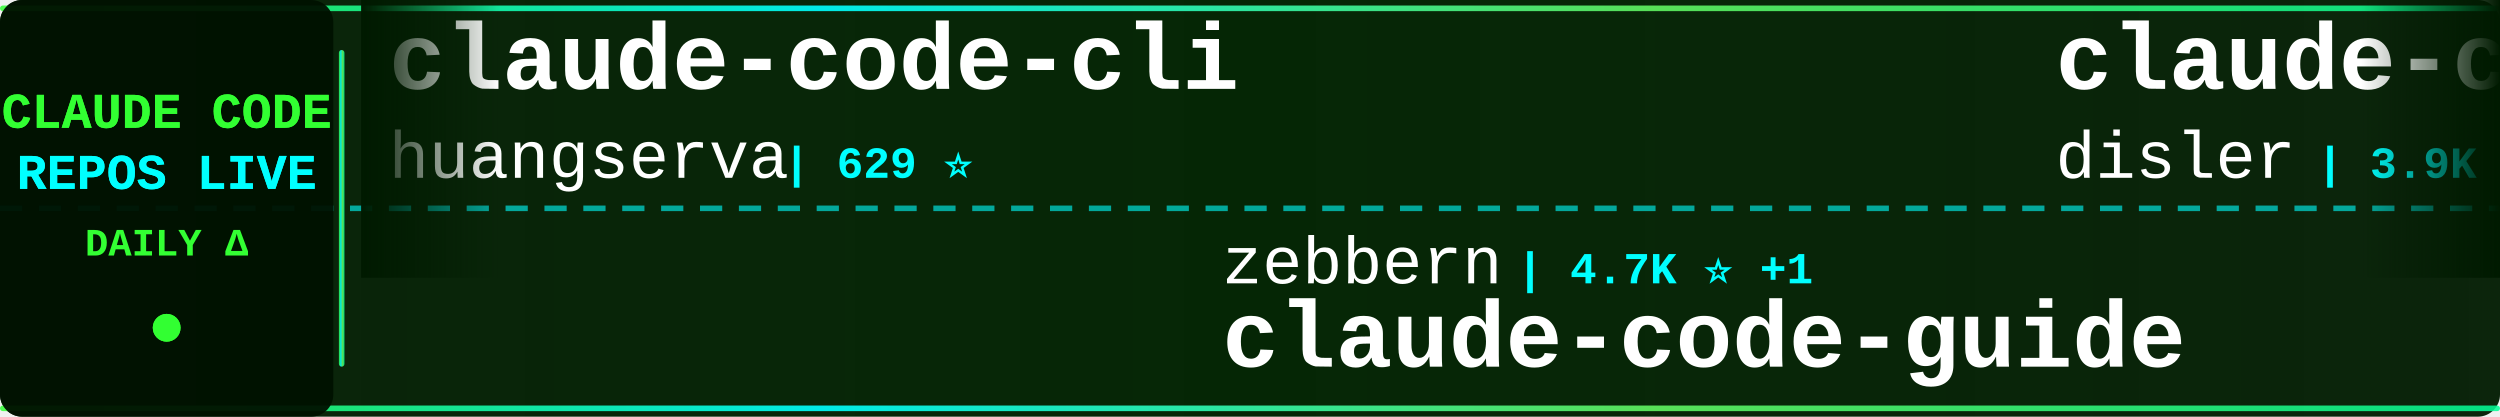
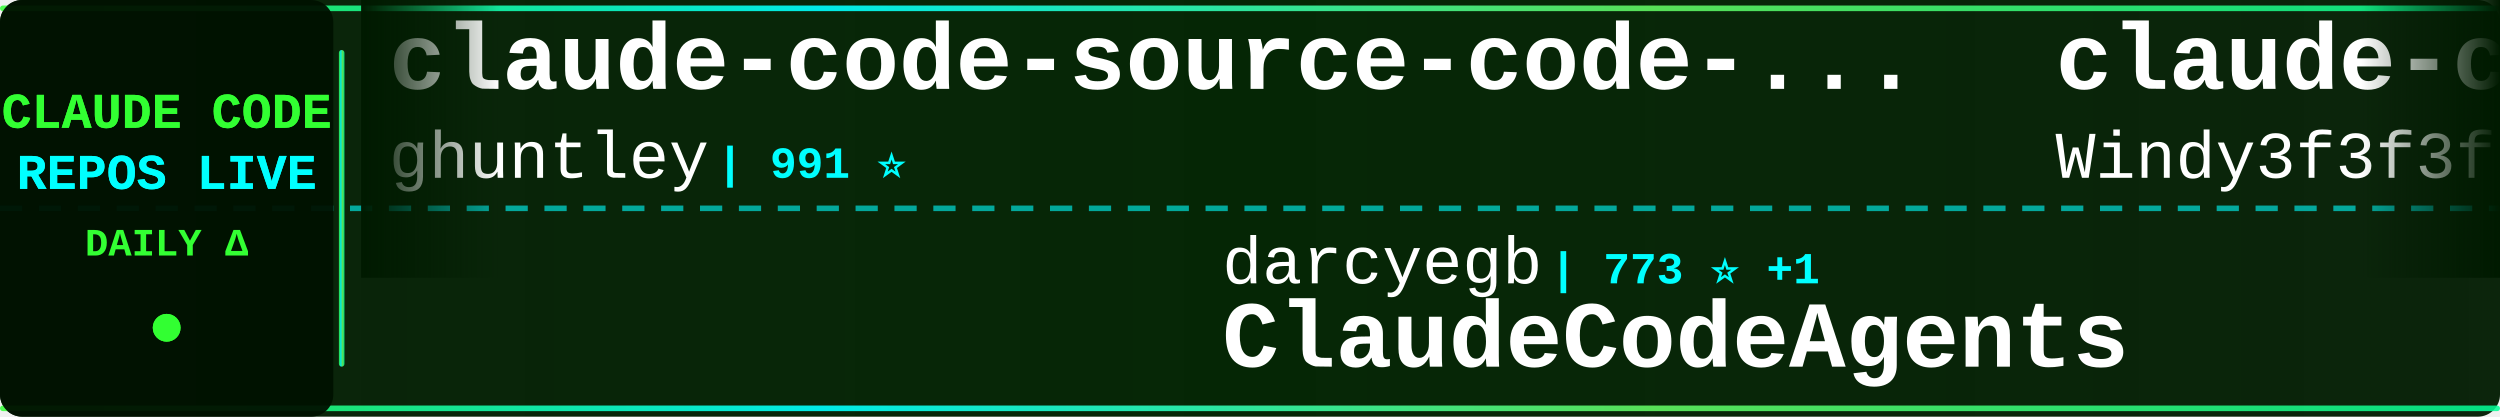
<svg xmlns="http://www.w3.org/2000/svg" width="900" height="150">
  <defs>
    <linearGradient id="tickerBg" x1="0%" y1="0%" x2="100%" y2="0%">
      <stop offset="0%" style="stop-color:#001a00;stop-opacity:0.95" />
      <stop offset="50%" style="stop-color:#002200;stop-opacity:0.98" />
      <stop offset="100%" style="stop-color:#001a00;stop-opacity:0.95" />
    </linearGradient>
    <linearGradient id="borderGrad" x1="0%" y1="0%" x2="100%" y2="0%">
      <stop offset="0%" style="stop-color:#33ff33;stop-opacity:0.85">
        <animate attributeName="stop-opacity" values="0.85;1;0.85" dur="2s" repeatCount="indefinite" />
      </stop>
      <stop offset="33%" style="stop-color:#00ffff;stop-opacity:0.9">
        <animate attributeName="stop-opacity" values="0.9;1;0.9" dur="2.2s" repeatCount="indefinite" />
      </stop>
      <stop offset="66%" style="stop-color:#66ff66;stop-opacity:0.85">
        <animate attributeName="stop-opacity" values="0.85;1;0.85" dur="1.8s" repeatCount="indefinite" />
      </stop>
      <stop offset="100%" style="stop-color:#00ff99;stop-opacity:0.85">
        <animate attributeName="stop-opacity" values="0.85;1;0.85" dur="2s" repeatCount="indefinite" />
      </stop>
    </linearGradient>
    <filter id="textGlow">
      <feGaussianBlur stdDeviation="0.1" result="coloredBlur" />
      <feMerge>
        <feMergeNode in="coloredBlur" />
        <feMergeNode in="SourceGraphic" />
      </feMerge>
    </filter>
    <filter id="metricGlow">
      <feGaussianBlur stdDeviation="0.2" result="coloredBlur" />
      <feMerge>
        <feMergeNode in="coloredBlur" />
        <feMergeNode in="SourceGraphic" />
      </feMerge>
    </filter>
    <linearGradient id="leftFade" x1="0%" y1="0%" x2="100%" y2="0%">
      <stop offset="0%" style="stop-color:#001a00;stop-opacity:1" />
      <stop offset="100%" style="stop-color:#001a00;stop-opacity:0" />
    </linearGradient>
    <linearGradient id="rightFade" x1="0%" y1="0%" x2="100%" y2="0%">
      <stop offset="0%" style="stop-color:#001a00;stop-opacity:0" />
      <stop offset="100%" style="stop-color:#001a00;stop-opacity:1" />
    </linearGradient>
  </defs>
  <rect width="900" height="150" fill="url(#tickerBg)" rx="8" />
  <rect x="0" y="2" width="900" height="2" fill="url(#borderGrad)" rx="1" />
  <rect x="0" y="146" width="900" height="2" fill="url(#borderGrad)" rx="1" />
  <line x1="0" y1="75" x2="900" y2="75" stroke="#00ffff" stroke-width="2" stroke-dasharray="8 6" opacity="0.6" />
  <rect x="0" y="0" width="120" height="150" fill="#001100" opacity="0.95" rx="8" />
  <text x="60" y="46" font-family="'Courier New', monospace" font-size="18" font-weight="bold" fill="#33ff33" text-anchor="middle" filter="url(#textGlow)">
    CLAUDE CODE
  </text>
  <text x="60" y="68" font-family="'Courier New', monospace" font-size="18" font-weight="bold" fill="#00ffff" text-anchor="middle" filter="url(#textGlow)">
    REPOS LIVE
  </text>
  <text x="60" y="92" font-family="'Courier New', monospace" font-size="14" font-weight="bold" fill="#33ff33" text-anchor="middle">
    DAILY Δ
  </text>
  <circle cx="60" cy="118" r="5" fill="#33ff33" filter="url(#metricGlow)">
    <animate attributeName="r" values="4;6;4" dur="1.5s" repeatCount="indefinite" />
    <animate attributeName="opacity" values="0.6;1;0.6" dur="1.5s" repeatCount="indefinite" />
  </circle>
  <rect x="122" y="18" width="2" height="114" fill="url(#borderGrad)" rx="1" />
  <clipPath id="tickerClip">
    <rect x="130" y="0" width="770" height="150" />
  </clipPath>
  <g clip-path="url(#tickerClip)">
    <g id="tickerItems">
      <animateTransform attributeName="transform" attributeType="XML" type="translate" from="0 0" to="-3000 0" dur="54s" repeatCount="indefinite" />
      <g transform="translate(0, 0)">
-         <text x="140" y="32" font-family="'Courier New', monospace" font-size="34" font-weight="bold" fill="#ffffff">claude-code-cli</text>
-         <text x="140" y="64" font-family="'Courier New', monospace" font-size="24" font-weight="normal" fill="#ffffff" opacity="1.0">huangserva</text>
-         <text x="282" y="64" font-family="'Courier New', monospace" font-size="16" font-weight="bold" fill="#00ffff"> | 629 ⭐</text>
+         <text x="140" y="32" font-family="'Courier New', monospace" font-size="34" font-weight="bold" fill="#ffffff">claude-code-source-code-...</text>
+         <text x="140" y="64" font-family="'Courier New', monospace" font-size="24" font-weight="normal" fill="#ffffff" opacity="1.0">ghuntley</text>
+         <text x="258" y="64" font-family="'Courier New', monospace" font-size="16" font-weight="bold" fill="#00ffff"> | 991 ⭐</text>
      </g>
      <g transform="translate(300, 0)">
-         <text x="140" y="102" font-family="'Courier New', monospace" font-size="24" font-weight="normal" fill="#ffffff" opacity="1.0">zebbern</text>
-         <text x="246" y="102" font-family="'Courier New', monospace" font-size="16" font-weight="bold" fill="#00ffff"> | 4.7K ⭐ +1</text>
-         <text x="140" y="132" font-family="'Courier New', monospace" font-size="34" font-weight="bold" fill="#ffffff">claude-code-guide</text>
+         <text x="140" y="102" font-family="'Courier New', monospace" font-size="24" font-weight="normal" fill="#ffffff" opacity="1.0">darcyegb</text>
+         <text x="258" y="102" font-family="'Courier New', monospace" font-size="16" font-weight="bold" fill="#00ffff"> | 773 ⭐ +1</text>
+         <text x="140" y="132" font-family="'Courier New', monospace" font-size="34" font-weight="bold" fill="#ffffff">ClaudeCodeAgents</text>
      </g>
      <g transform="translate(600, 0)">
-         <text x="140" y="32" font-family="'Courier New', monospace" font-size="34" font-weight="bold" fill="#ffffff">claude-code-hooks-master...</text>
-         <text x="140" y="64" font-family="'Courier New', monospace" font-size="24" font-weight="normal" fill="#ffffff" opacity="1.0">disler</text>
-         <text x="234" y="64" font-family="'Courier New', monospace" font-size="16" font-weight="bold" fill="#00ffff"> | 3.9K ⭐</text>
+         <text x="140" y="32" font-family="'Courier New', monospace" font-size="34" font-weight="bold" fill="#ffffff">claude-code-from-scratch</text>
+         <text x="140" y="64" font-family="'Courier New', monospace" font-size="24" font-weight="normal" fill="#ffffff" opacity="1.0">Windy3f3f3f3f</text>
+         <text x="318" y="64" font-family="'Courier New', monospace" font-size="16" font-weight="bold" fill="#00ffff"> | 2.7K ⭐ +1</text>
      </g>
      <g transform="translate(900, 0)">
-         <text x="140" y="102" font-family="'Courier New', monospace" font-size="24" font-weight="normal" fill="#ffffff" opacity="1.0">jqueryscript</text>
-         <text x="306" y="102" font-family="'Courier New', monospace" font-size="16" font-weight="bold" fill="#00ffff"> | 525 ⭐</text>
-         <text x="140" y="132" font-family="'Courier New', monospace" font-size="34" font-weight="bold" fill="#ffffff">awesome-claude-code</text>
+         <text x="140" y="102" font-family="'Courier New', monospace" font-size="24" font-weight="normal" fill="#ffffff" opacity="1.0">anthropics</text>
+         <text x="282" y="102" font-family="'Courier New', monospace" font-size="16" font-weight="bold" fill="#00ffff"> | 9.5K ⭐</text>
+         <text x="140" y="132" font-family="'Courier New', monospace" font-size="34" font-weight="bold" fill="#ffffff">claude-code-action</text>
      </g>
      <g transform="translate(1200, 0)">
-         <text x="140" y="32" font-family="'Courier New', monospace" font-size="34" font-weight="bold" fill="#ffffff">Claude-Code</text>
-         <text x="140" y="64" font-family="'Courier New', monospace" font-size="24" font-weight="normal" fill="#ffffff" opacity="1.0">OrcaWhisper</text>
-         <text x="294" y="64" font-family="'Courier New', monospace" font-size="16" font-weight="bold" fill="#00ffff"> | 102 ⭐</text>
+         <text x="140" y="32" font-family="'Courier New', monospace" font-size="34" font-weight="bold" fill="#ffffff">claude-code-source</text>
+         <text x="140" y="64" font-family="'Courier New', monospace" font-size="24" font-weight="normal" fill="#ffffff" opacity="1.0">AprilNEA</text>
+         <text x="258" y="64" font-family="'Courier New', monospace" font-size="16" font-weight="bold" fill="#00ffff"> | 393 ⭐</text>
      </g>
      <g transform="translate(1500, 0)">
-         <text x="140" y="102" font-family="'Courier New', monospace" font-size="24" font-weight="normal" fill="#ffffff" opacity="1.0">edmund-io</text>
-         <text x="270" y="102" font-family="'Courier New', monospace" font-size="16" font-weight="bold" fill="#00ffff"> | 1.5K ⭐</text>
-         <text x="140" y="132" font-family="'Courier New', monospace" font-size="34" font-weight="bold" fill="#ffffff">edmunds-claude-code</text>
+         <text x="140" y="102" font-family="'Courier New', monospace" font-size="24" font-weight="normal" fill="#ffffff" opacity="1.0">anthropics</text>
+         <text x="282" y="102" font-family="'Courier New', monospace" font-size="16" font-weight="bold" fill="#00ffff"> | 998 ⭐</text>
+         <text x="140" y="132" font-family="'Courier New', monospace" font-size="34" font-weight="bold" fill="#ffffff">claude-code-base-action</text>
      </g>
      <g transform="translate(1800, 0)">
-         <text x="140" y="32" font-family="'Courier New', monospace" font-size="34" font-weight="bold" fill="#ffffff">claude-code-rust</text>
-         <text x="140" y="64" font-family="'Courier New', monospace" font-size="24" font-weight="normal" fill="#ffffff" opacity="1.0">lorryjovens-hub</text>
-         <text x="342" y="64" font-family="'Courier New', monospace" font-size="16" font-weight="bold" fill="#00ffff"> | 1.7K ⭐</text>
+         <text x="140" y="32" font-family="'Courier New', monospace" font-size="34" font-weight="bold" fill="#ffffff">claude-code-tudou</text>
+         <text x="140" y="64" font-family="'Courier New', monospace" font-size="24" font-weight="normal" fill="#ffffff" opacity="1.0">AICoderTudou</text>
+         <text x="306" y="64" font-family="'Courier New', monospace" font-size="16" font-weight="bold" fill="#00ffff"> | 493 ⭐</text>
      </g>
      <g transform="translate(2100, 0)">
-         <text x="140" y="102" font-family="'Courier New', monospace" font-size="24" font-weight="normal" fill="#ffffff" opacity="1.0">fuergaosi233</text>
-         <text x="306" y="102" font-family="'Courier New', monospace" font-size="16" font-weight="bold" fill="#00ffff"> | 2.8K ⭐ +3</text>
-         <text x="140" y="132" font-family="'Courier New', monospace" font-size="34" font-weight="bold" fill="#ffffff">claude-code-proxy</text>
+         <text x="140" y="102" font-family="'Courier New', monospace" font-size="24" font-weight="normal" fill="#ffffff" opacity="1.0">SeemSeam</text>
+         <text x="258" y="102" font-family="'Courier New', monospace" font-size="16" font-weight="bold" fill="#00ffff"> | 3.6K ⭐ +1</text>
+         <text x="140" y="132" font-family="'Courier New', monospace" font-size="34" font-weight="bold" fill="#ffffff">claude_codex_bridge</text>
      </g>
      <g transform="translate(2400, 0)">
-         <text x="140" y="32" font-family="'Courier New', monospace" font-size="34" font-weight="bold" fill="#ffffff">claude-code-action</text>
-         <text x="140" y="64" font-family="'Courier New', monospace" font-size="24" font-weight="normal" fill="#ffffff" opacity="1.0">anthropics</text>
-         <text x="282" y="64" font-family="'Courier New', monospace" font-size="16" font-weight="bold" fill="#00ffff"> | 9.5K ⭐ +7</text>
+         <text x="140" y="32" font-family="'Courier New', monospace" font-size="34" font-weight="bold" fill="#ffffff">claude-code-book</text>
+         <text x="140" y="64" font-family="'Courier New', monospace" font-size="24" font-weight="normal" fill="#ffffff" opacity="1.0">lintsinghua</text>
+         <text x="294" y="64" font-family="'Courier New', monospace" font-size="16" font-weight="bold" fill="#00ffff"> | 4.3K ⭐ -2</text>
      </g>
      <g transform="translate(2700, 0)">
-         <text x="140" y="102" font-family="'Courier New', monospace" font-size="24" font-weight="normal" fill="#ffffff" opacity="1.0">JrCx7scC</text>
-         <text x="258" y="102" font-family="'Courier New', monospace" font-size="16" font-weight="bold" fill="#00ffff"> | 376 ⭐</text>
-         <text x="140" y="132" font-family="'Courier New', monospace" font-size="34" font-weight="bold" fill="#ffffff">claude-code-source</text>
+         <text x="140" y="102" font-family="'Courier New', monospace" font-size="24" font-weight="normal" fill="#ffffff" opacity="1.0">feiskyer</text>
+         <text x="258" y="102" font-family="'Courier New', monospace" font-size="16" font-weight="bold" fill="#00ffff"> | 1.7K ⭐ -1</text>
+         <text x="140" y="132" font-family="'Courier New', monospace" font-size="34" font-weight="bold" fill="#ffffff">claude-code-settings</text>
      </g>
      <g transform="translate(3000, 0)">
-         <text x="140" y="32" font-family="'Courier New', monospace" font-size="34" font-weight="bold" fill="#ffffff">claude-code-cli</text>
-         <text x="140" y="64" font-family="'Courier New', monospace" font-size="24" font-weight="normal" fill="#ffffff" opacity="1.0">huangserva</text>
-         <text x="282" y="64" font-family="'Courier New', monospace" font-size="16" font-weight="bold" fill="#00ffff"> | 629 ⭐</text>
+         <text x="140" y="32" font-family="'Courier New', monospace" font-size="34" font-weight="bold" fill="#ffffff">claude-code-source-code-...</text>
+         <text x="140" y="64" font-family="'Courier New', monospace" font-size="24" font-weight="normal" fill="#ffffff" opacity="1.0">ghuntley</text>
+         <text x="258" y="64" font-family="'Courier New', monospace" font-size="16" font-weight="bold" fill="#00ffff"> | 991 ⭐</text>
      </g>
      <g transform="translate(3300, 0)">
-         <text x="140" y="102" font-family="'Courier New', monospace" font-size="24" font-weight="normal" fill="#ffffff" opacity="1.0">zebbern</text>
-         <text x="246" y="102" font-family="'Courier New', monospace" font-size="16" font-weight="bold" fill="#00ffff"> | 4.7K ⭐ +1</text>
-         <text x="140" y="132" font-family="'Courier New', monospace" font-size="34" font-weight="bold" fill="#ffffff">claude-code-guide</text>
+         <text x="140" y="102" font-family="'Courier New', monospace" font-size="24" font-weight="normal" fill="#ffffff" opacity="1.0">darcyegb</text>
+         <text x="258" y="102" font-family="'Courier New', monospace" font-size="16" font-weight="bold" fill="#00ffff"> | 773 ⭐ +1</text>
+         <text x="140" y="132" font-family="'Courier New', monospace" font-size="34" font-weight="bold" fill="#ffffff">ClaudeCodeAgents</text>
      </g>
      <g transform="translate(3600, 0)">
-         <text x="140" y="32" font-family="'Courier New', monospace" font-size="34" font-weight="bold" fill="#ffffff">claude-code-hooks-master...</text>
-         <text x="140" y="64" font-family="'Courier New', monospace" font-size="24" font-weight="normal" fill="#ffffff" opacity="1.0">disler</text>
-         <text x="234" y="64" font-family="'Courier New', monospace" font-size="16" font-weight="bold" fill="#00ffff"> | 3.9K ⭐</text>
+         <text x="140" y="32" font-family="'Courier New', monospace" font-size="34" font-weight="bold" fill="#ffffff">claude-code-from-scratch</text>
+         <text x="140" y="64" font-family="'Courier New', monospace" font-size="24" font-weight="normal" fill="#ffffff" opacity="1.0">Windy3f3f3f3f</text>
+         <text x="318" y="64" font-family="'Courier New', monospace" font-size="16" font-weight="bold" fill="#00ffff"> | 2.7K ⭐ +1</text>
      </g>
      <g transform="translate(3900, 0)">
-         <text x="140" y="102" font-family="'Courier New', monospace" font-size="24" font-weight="normal" fill="#ffffff" opacity="1.0">jqueryscript</text>
-         <text x="306" y="102" font-family="'Courier New', monospace" font-size="16" font-weight="bold" fill="#00ffff"> | 525 ⭐</text>
-         <text x="140" y="132" font-family="'Courier New', monospace" font-size="34" font-weight="bold" fill="#ffffff">awesome-claude-code</text>
+         <text x="140" y="102" font-family="'Courier New', monospace" font-size="24" font-weight="normal" fill="#ffffff" opacity="1.0">anthropics</text>
+         <text x="282" y="102" font-family="'Courier New', monospace" font-size="16" font-weight="bold" fill="#00ffff"> | 9.5K ⭐</text>
+         <text x="140" y="132" font-family="'Courier New', monospace" font-size="34" font-weight="bold" fill="#ffffff">claude-code-action</text>
      </g>
    </g>
  </g>
  <rect x="130" y="0" width="50" height="100" fill="url(#leftFade)" />
  <rect x="850" y="0" width="50" height="100" fill="url(#rightFade)" />
</svg>
